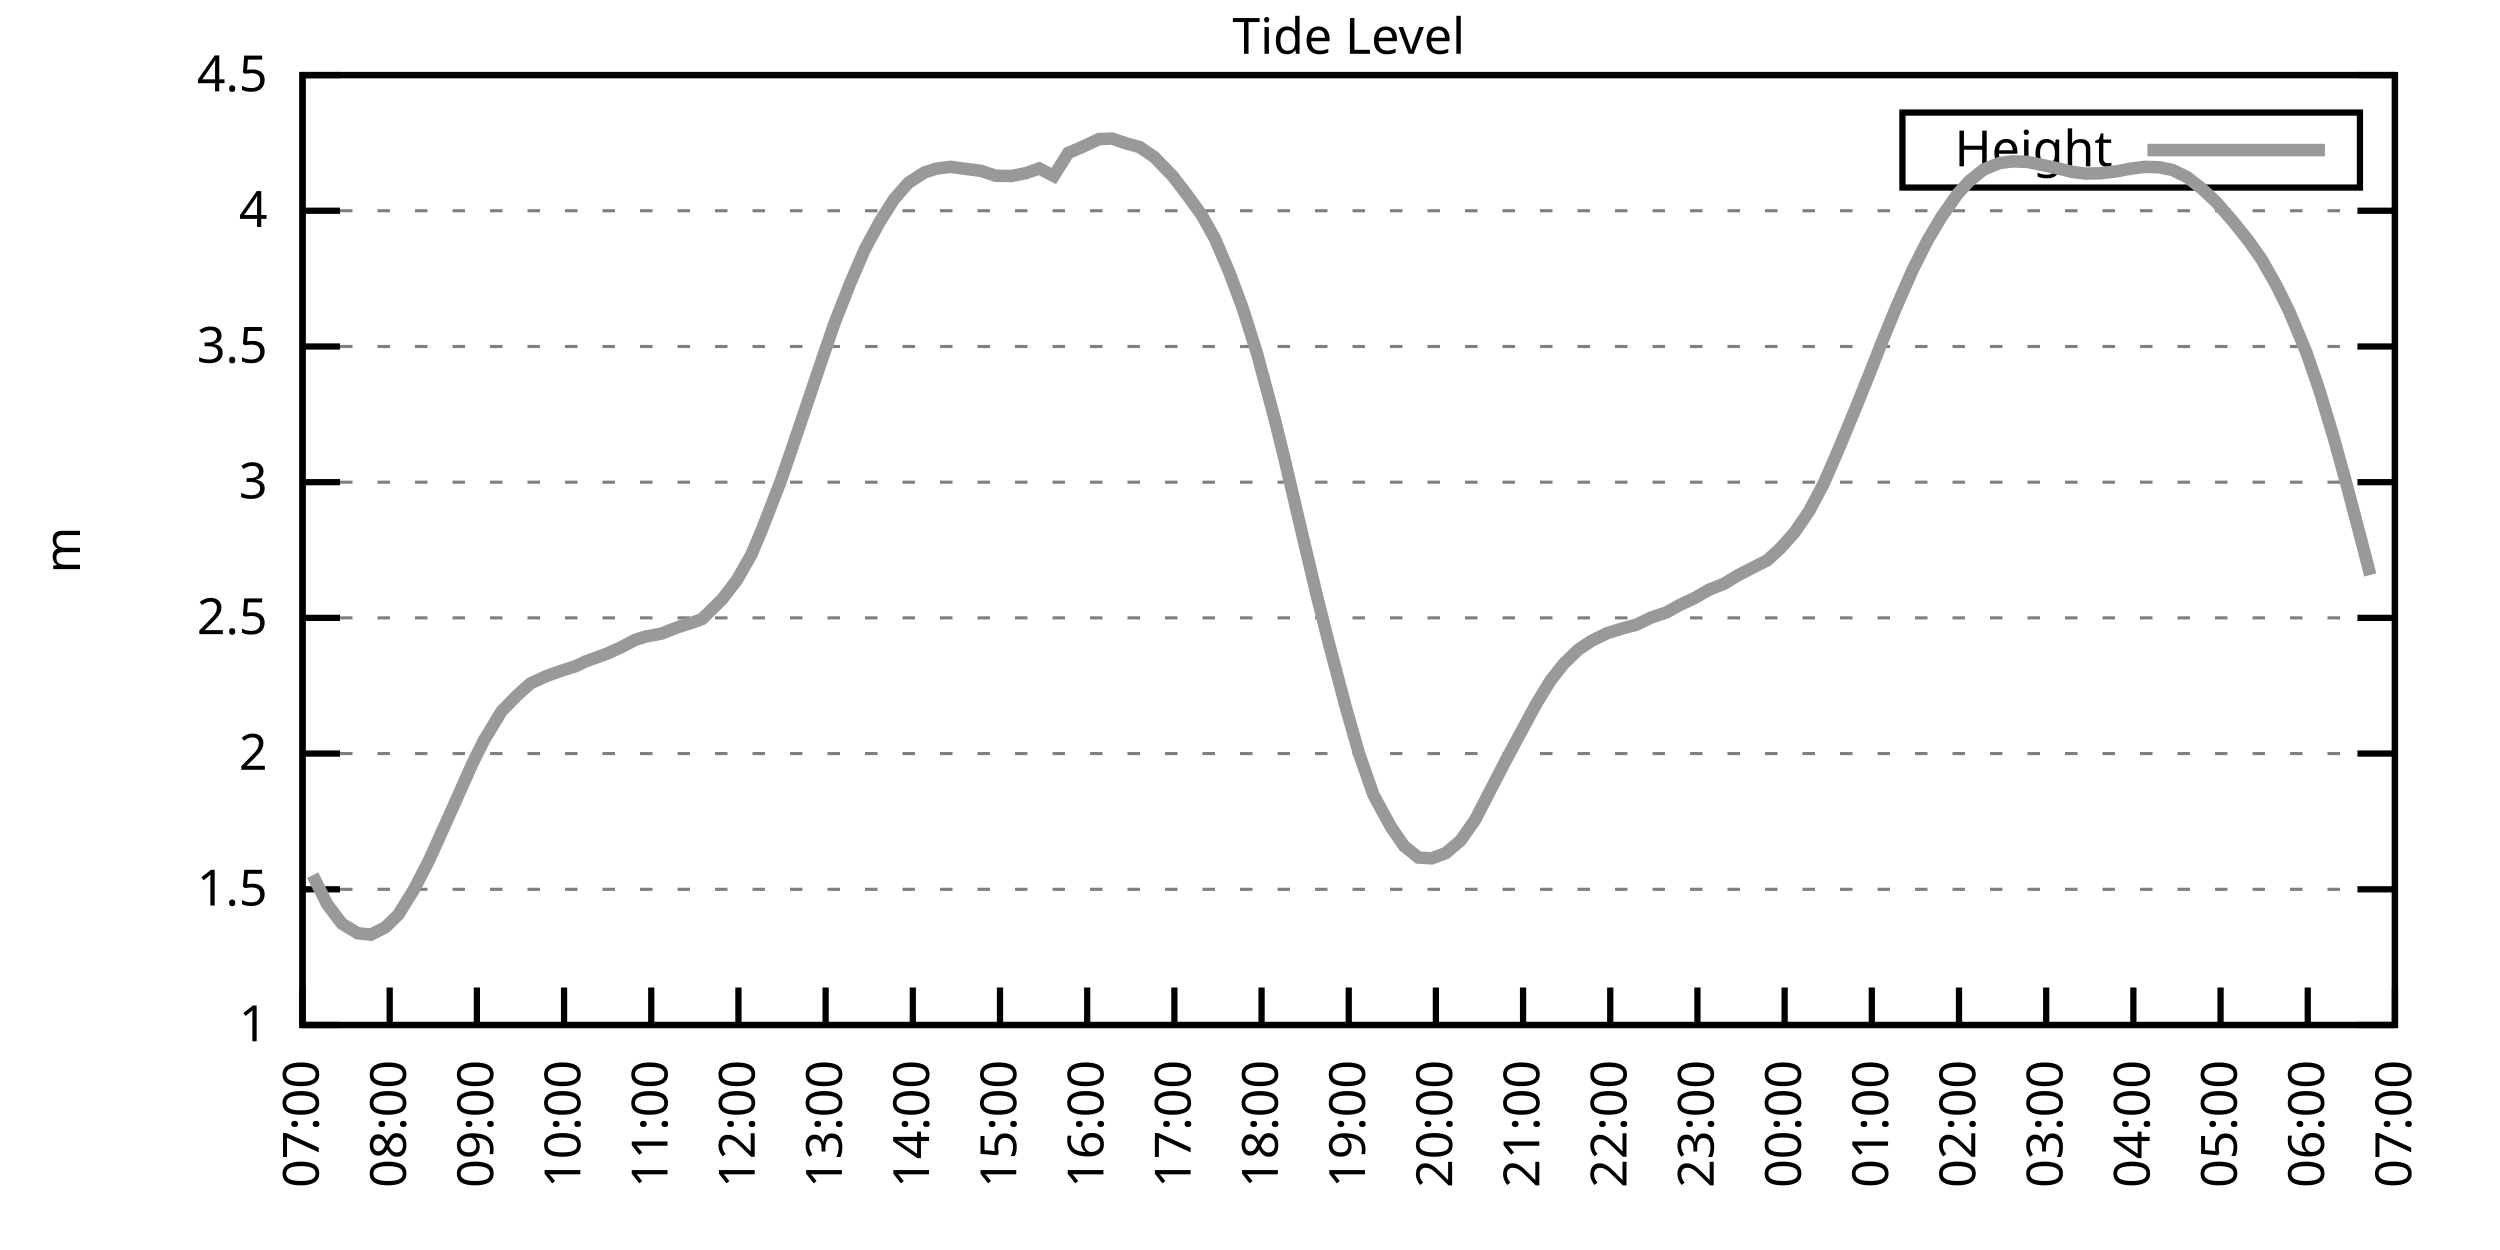
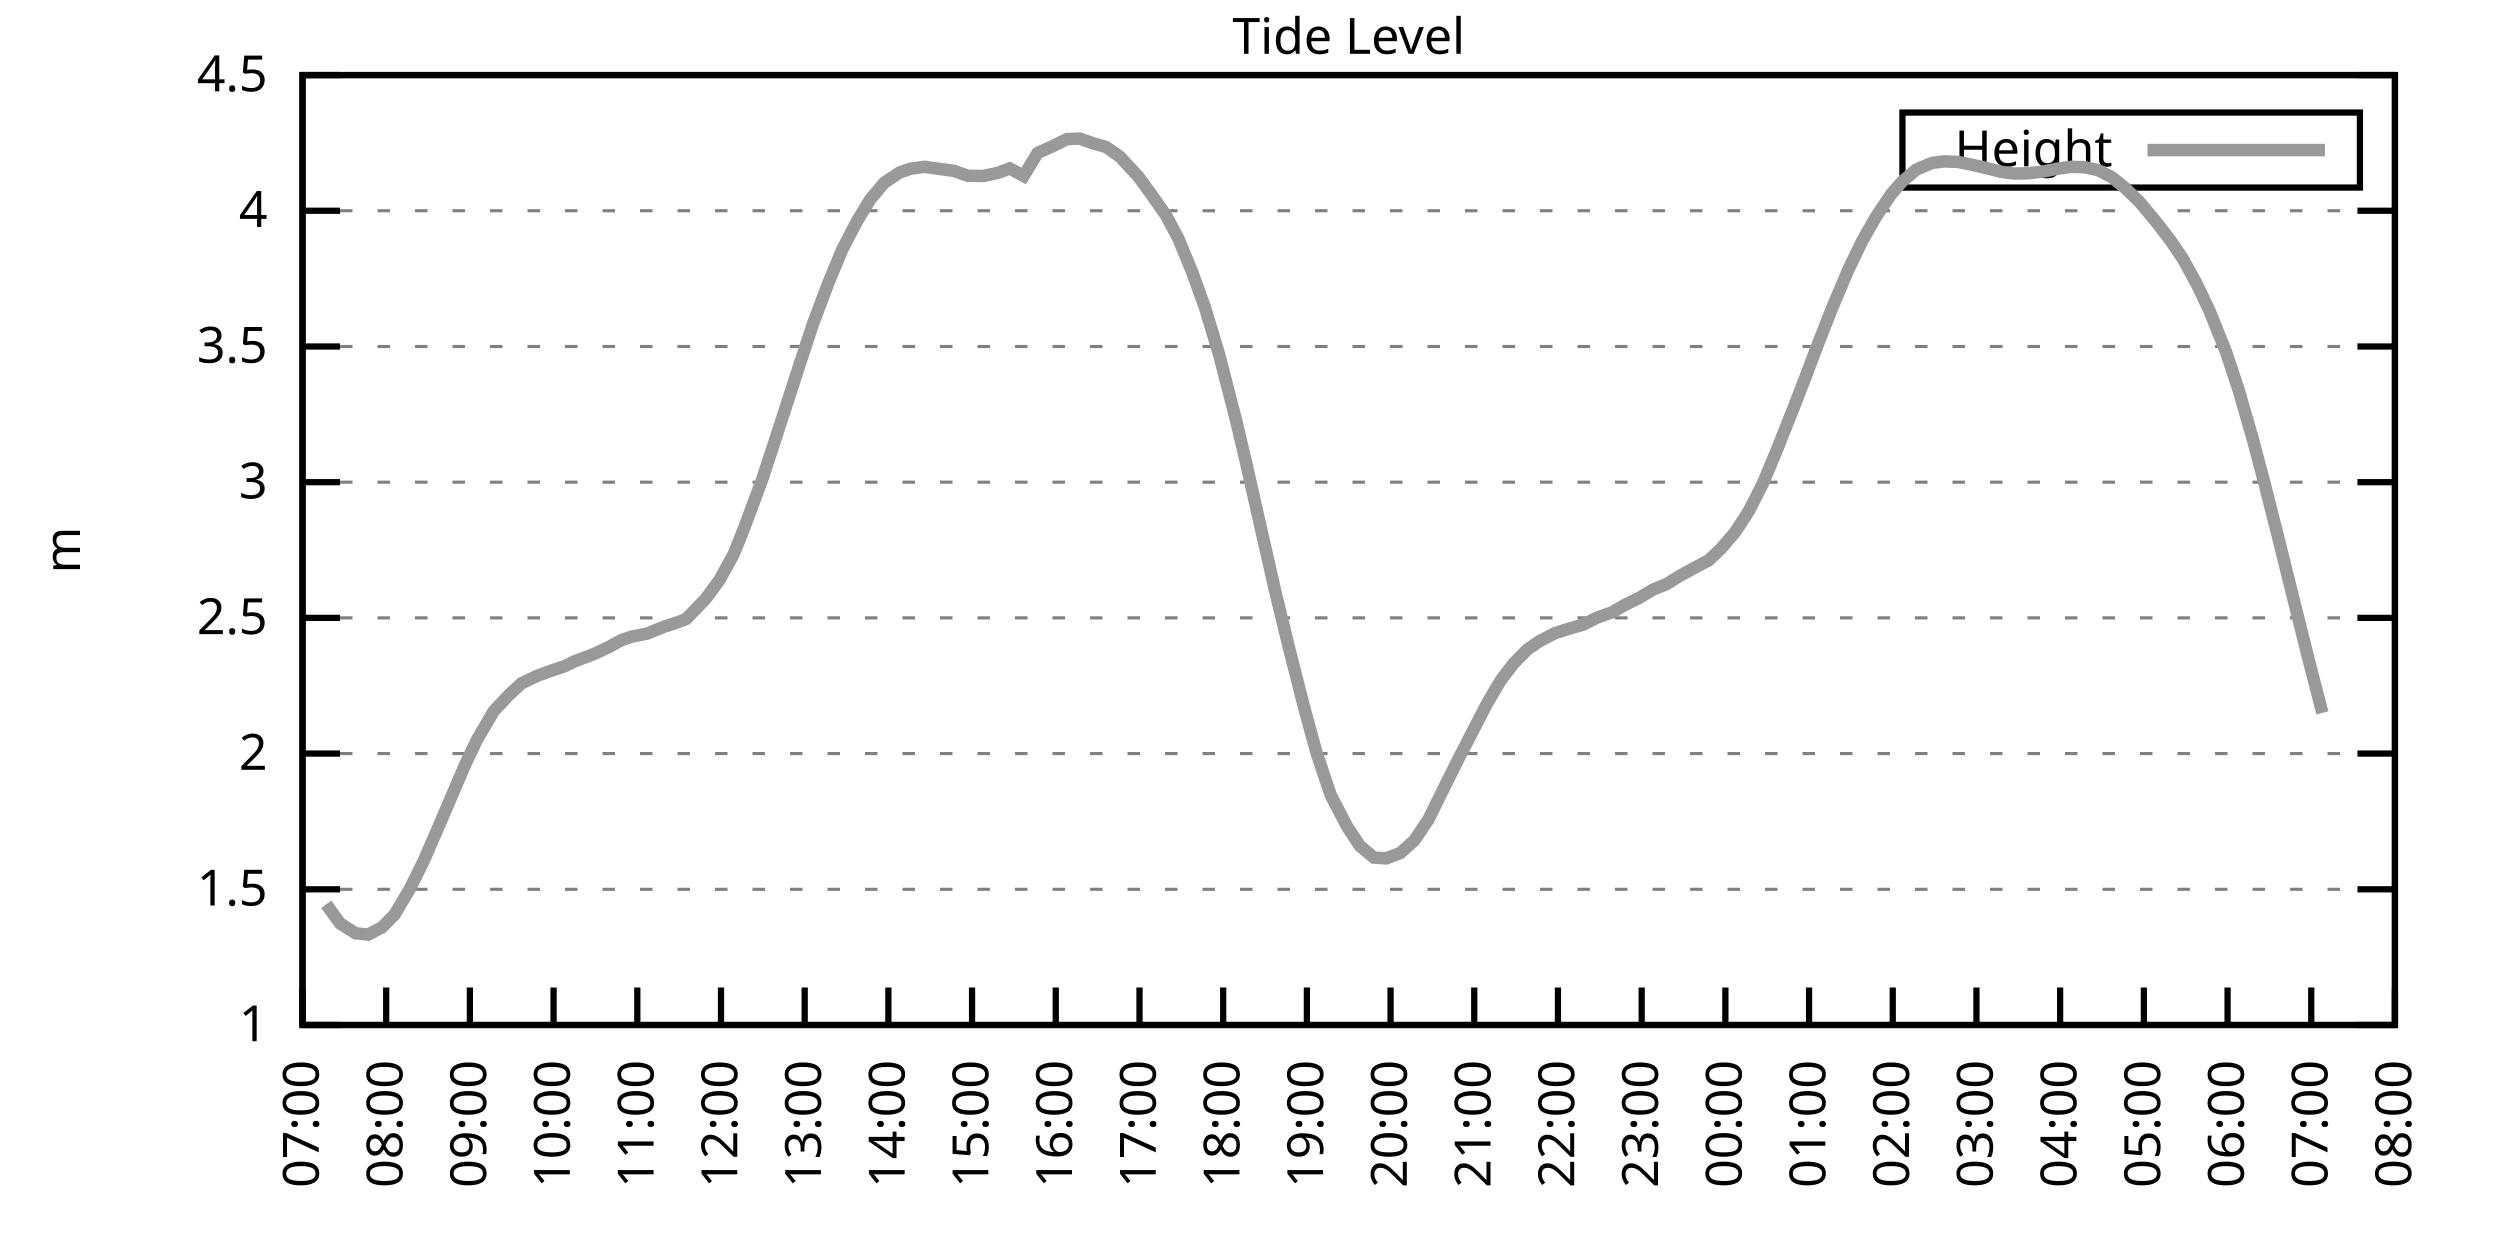
<svg xmlns="http://www.w3.org/2000/svg" xmlns:xlink="http://www.w3.org/1999/xlink" width="400" height="200" viewBox="0 0 400 200">
  <g id="gnuplot_canvas">
    <rect x="0" y="0" width="400" height="200" fill="none" />
    <defs>
      <circle id="gpDot" r="0.5" stroke-width="0.5" stroke="currentColor" />
      <path id="gpPt0" stroke-width="0.333" stroke="currentColor" d="M-1,0 h2 M0,-1 v2" />
      <path id="gpPt1" stroke-width="0.333" stroke="currentColor" d="M-1,-1 L1,1 M1,-1 L-1,1" />
      <path id="gpPt2" stroke-width="0.333" stroke="currentColor" d="M-1,0 L1,0 M0,-1 L0,1 M-1,-1 L1,1 M-1,1 L1,-1" />
      <rect id="gpPt3" stroke-width="0.333" stroke="currentColor" x="-1" y="-1" width="2" height="2" />
      <rect id="gpPt4" stroke-width="0.333" stroke="currentColor" fill="currentColor" x="-1" y="-1" width="2" height="2" />
      <circle id="gpPt5" stroke-width="0.333" stroke="currentColor" cx="0" cy="0" r="1" />
      <use xlink:href="#gpPt5" id="gpPt6" fill="currentColor" stroke="none" />
      <path id="gpPt7" stroke-width="0.333" stroke="currentColor" d="M0,-1.33 L-1.33,0.67 L1.33,0.67 z" />
      <use xlink:href="#gpPt7" id="gpPt8" fill="currentColor" stroke="none" />
      <use xlink:href="#gpPt7" id="gpPt9" stroke="currentColor" transform="rotate(180)" />
      <use xlink:href="#gpPt9" id="gpPt10" fill="currentColor" stroke="none" />
      <use xlink:href="#gpPt3" id="gpPt11" stroke="currentColor" transform="rotate(45)" />
      <use xlink:href="#gpPt11" id="gpPt12" fill="currentColor" stroke="none" />
      <path id="gpPt13" stroke-width="0.333" stroke="currentColor" d="M0,1.330 L1.265,0.411 L0.782,-1.067 L-0.782,-1.076 L-1.265,0.411 z" />
      <use xlink:href="#gpPt13" id="gpPt14" fill="currentColor" stroke="none" />
      <filter id="textbox" filterUnits="objectBoundingBox" x="0" y="0" height="1" width="1">
        <feFlood flood-color="white" flood-opacity="1" result="bgnd" />
        <feComposite in="SourceGraphic" in2="bgnd" operator="atop" />
      </filter>
      <filter id="greybox" filterUnits="objectBoundingBox" x="0" y="0" height="1" width="1">
        <feFlood flood-color="lightgrey" flood-opacity="1" result="grey" />
        <feComposite in="SourceGraphic" in2="grey" operator="atop" />
      </filter>
    </defs>
    <g fill="none" color="white" stroke="currentColor" stroke-width="1.00" stroke-linecap="butt" stroke-linejoin="miter">
</g>
    <g fill="none" color="black" stroke="currentColor" stroke-width="1.00" stroke-linecap="butt" stroke-linejoin="miter">
      <g stroke="none" shape-rendering="crispEdges">
        <polygon fill="rgb(255, 255, 255)" points="48.40,164.00 383.18,164.00 383.18,12.02 48.40,12.02 " />
      </g>
    </g>
    <g fill="none" color="black" stroke="currentColor" stroke-width="1.00" stroke-linecap="butt" stroke-linejoin="miter">
</g>
    <g fill="none" color="black" stroke="black" stroke-width="0.50" stroke-linecap="butt" stroke-linejoin="miter">
</g>
    <g fill="none" color="gray" stroke="currentColor" stroke-width="0.50" stroke-linecap="butt" stroke-linejoin="miter">
      <path stroke="gray" stroke-dasharray="2,4" class="gridline" d="M48.40,164.00 L383.19,164.00  " />
    </g>
    <g fill="none" color="gray" stroke="gray" stroke-width="1.00" stroke-linecap="butt" stroke-linejoin="miter">
</g>
    <g fill="none" color="black" stroke="currentColor" stroke-width="1.00" stroke-linecap="butt" stroke-linejoin="miter">
      <path stroke="black" d="M48.40,164.00 L54.40,164.00 M383.19,164.00 L377.19,164.00  " />
      <g transform="translate(42.80,166.60)" stroke="none" fill="black" font-family="Sans" font-size="8.00" text-anchor="end">
        <text>
          <tspan font-family="Sans"> 1</tspan>
        </text>
      </g>
    </g>
    <g fill="none" color="black" stroke="currentColor" stroke-width="1.00" stroke-linecap="butt" stroke-linejoin="miter">
</g>
    <g fill="none" color="black" stroke="black" stroke-width="0.50" stroke-linecap="butt" stroke-linejoin="miter">
</g>
    <g fill="none" color="gray" stroke="currentColor" stroke-width="0.50" stroke-linecap="butt" stroke-linejoin="miter">
      <path stroke="gray" stroke-dasharray="2,4" class="gridline" d="M48.40,142.29 L383.19,142.29  " />
    </g>
    <g fill="none" color="gray" stroke="gray" stroke-width="1.00" stroke-linecap="butt" stroke-linejoin="miter">
</g>
    <g fill="none" color="black" stroke="currentColor" stroke-width="1.00" stroke-linecap="butt" stroke-linejoin="miter">
      <path stroke="black" d="M48.40,142.29 L54.40,142.29 M383.19,142.29 L377.19,142.29  " />
      <g transform="translate(42.80,144.89)" stroke="none" fill="black" font-family="Sans" font-size="8.00" text-anchor="end">
        <text>
          <tspan font-family="Sans"> 1.5</tspan>
        </text>
      </g>
    </g>
    <g fill="none" color="black" stroke="currentColor" stroke-width="1.00" stroke-linecap="butt" stroke-linejoin="miter">
</g>
    <g fill="none" color="black" stroke="black" stroke-width="0.50" stroke-linecap="butt" stroke-linejoin="miter">
</g>
    <g fill="none" color="gray" stroke="currentColor" stroke-width="0.50" stroke-linecap="butt" stroke-linejoin="miter">
      <path stroke="gray" stroke-dasharray="2,4" class="gridline" d="M48.40,120.57 L383.19,120.57  " />
    </g>
    <g fill="none" color="gray" stroke="gray" stroke-width="1.00" stroke-linecap="butt" stroke-linejoin="miter">
</g>
    <g fill="none" color="black" stroke="currentColor" stroke-width="1.00" stroke-linecap="butt" stroke-linejoin="miter">
      <path stroke="black" d="M48.40,120.57 L54.40,120.57 M383.19,120.57 L377.19,120.57  " />
      <g transform="translate(42.80,123.17)" stroke="none" fill="black" font-family="Sans" font-size="8.00" text-anchor="end">
        <text>
          <tspan font-family="Sans"> 2</tspan>
        </text>
      </g>
    </g>
    <g fill="none" color="black" stroke="currentColor" stroke-width="1.00" stroke-linecap="butt" stroke-linejoin="miter">
</g>
    <g fill="none" color="black" stroke="black" stroke-width="0.50" stroke-linecap="butt" stroke-linejoin="miter">
</g>
    <g fill="none" color="gray" stroke="currentColor" stroke-width="0.50" stroke-linecap="butt" stroke-linejoin="miter">
      <path stroke="gray" stroke-dasharray="2,4" class="gridline" d="M48.40,98.86 L383.19,98.86  " />
    </g>
    <g fill="none" color="gray" stroke="gray" stroke-width="1.00" stroke-linecap="butt" stroke-linejoin="miter">
</g>
    <g fill="none" color="black" stroke="currentColor" stroke-width="1.00" stroke-linecap="butt" stroke-linejoin="miter">
      <path stroke="black" d="M48.40,98.86 L54.40,98.86 M383.19,98.86 L377.19,98.86  " />
      <g transform="translate(42.80,101.46)" stroke="none" fill="black" font-family="Sans" font-size="8.00" text-anchor="end">
        <text>
          <tspan font-family="Sans"> 2.5</tspan>
        </text>
      </g>
    </g>
    <g fill="none" color="black" stroke="currentColor" stroke-width="1.00" stroke-linecap="butt" stroke-linejoin="miter">
</g>
    <g fill="none" color="black" stroke="black" stroke-width="0.50" stroke-linecap="butt" stroke-linejoin="miter">
</g>
    <g fill="none" color="gray" stroke="currentColor" stroke-width="0.50" stroke-linecap="butt" stroke-linejoin="miter">
      <path stroke="gray" stroke-dasharray="2,4" class="gridline" d="M48.40,77.15 L383.19,77.15  " />
    </g>
    <g fill="none" color="gray" stroke="gray" stroke-width="1.00" stroke-linecap="butt" stroke-linejoin="miter">
</g>
    <g fill="none" color="black" stroke="currentColor" stroke-width="1.00" stroke-linecap="butt" stroke-linejoin="miter">
      <path stroke="black" d="M48.40,77.15 L54.40,77.15 M383.19,77.15 L377.19,77.15  " />
      <g transform="translate(42.80,79.75)" stroke="none" fill="black" font-family="Sans" font-size="8.00" text-anchor="end">
        <text>
          <tspan font-family="Sans"> 3</tspan>
        </text>
      </g>
    </g>
    <g fill="none" color="black" stroke="currentColor" stroke-width="1.00" stroke-linecap="butt" stroke-linejoin="miter">
</g>
    <g fill="none" color="black" stroke="black" stroke-width="0.50" stroke-linecap="butt" stroke-linejoin="miter">
</g>
    <g fill="none" color="gray" stroke="currentColor" stroke-width="0.50" stroke-linecap="butt" stroke-linejoin="miter">
      <path stroke="gray" stroke-dasharray="2,4" class="gridline" d="M48.40,55.44 L383.19,55.44  " />
    </g>
    <g fill="none" color="gray" stroke="gray" stroke-width="1.00" stroke-linecap="butt" stroke-linejoin="miter">
</g>
    <g fill="none" color="black" stroke="currentColor" stroke-width="1.00" stroke-linecap="butt" stroke-linejoin="miter">
      <path stroke="black" d="M48.40,55.44 L54.40,55.44 M383.19,55.44 L377.19,55.44  " />
      <g transform="translate(42.80,58.04)" stroke="none" fill="black" font-family="Sans" font-size="8.00" text-anchor="end">
        <text>
          <tspan font-family="Sans"> 3.5</tspan>
        </text>
      </g>
    </g>
    <g fill="none" color="black" stroke="currentColor" stroke-width="1.00" stroke-linecap="butt" stroke-linejoin="miter">
</g>
    <g fill="none" color="black" stroke="black" stroke-width="0.50" stroke-linecap="butt" stroke-linejoin="miter">
</g>
    <g fill="none" color="gray" stroke="currentColor" stroke-width="0.50" stroke-linecap="butt" stroke-linejoin="miter">
      <path stroke="gray" stroke-dasharray="2,4" class="gridline" d="M48.40,33.72 L383.19,33.72  " />
    </g>
    <g fill="none" color="gray" stroke="gray" stroke-width="1.00" stroke-linecap="butt" stroke-linejoin="miter">
</g>
    <g fill="none" color="black" stroke="currentColor" stroke-width="1.00" stroke-linecap="butt" stroke-linejoin="miter">
      <path stroke="black" d="M48.40,33.72 L54.40,33.72 M383.19,33.72 L377.19,33.72  " />
      <g transform="translate(42.80,36.32)" stroke="none" fill="black" font-family="Sans" font-size="8.00" text-anchor="end">
        <text>
          <tspan font-family="Sans"> 4</tspan>
        </text>
      </g>
    </g>
    <g fill="none" color="black" stroke="currentColor" stroke-width="1.00" stroke-linecap="butt" stroke-linejoin="miter">
</g>
    <g fill="none" color="black" stroke="black" stroke-width="0.50" stroke-linecap="butt" stroke-linejoin="miter">
</g>
    <g fill="none" color="gray" stroke="currentColor" stroke-width="0.50" stroke-linecap="butt" stroke-linejoin="miter">
      <path stroke="gray" stroke-dasharray="2,4" class="gridline" d="M48.40,12.01 L383.19,12.01  " />
    </g>
    <g fill="none" color="gray" stroke="gray" stroke-width="1.00" stroke-linecap="butt" stroke-linejoin="miter">
</g>
    <g fill="none" color="black" stroke="currentColor" stroke-width="1.00" stroke-linecap="butt" stroke-linejoin="miter">
      <path stroke="black" d="M48.40,12.01 L54.40,12.01 M383.19,12.01 L377.19,12.01  " />
      <g transform="translate(42.80,14.61)" stroke="none" fill="black" font-family="Sans" font-size="8.00" text-anchor="end">
        <text>
          <tspan font-family="Sans"> 4.5</tspan>
        </text>
      </g>
    </g>
    <g fill="none" color="black" stroke="currentColor" stroke-width="1.00" stroke-linecap="butt" stroke-linejoin="miter">
      <path stroke="black" d="M48.40,164.00 L48.40,158.00  " />
      <g transform="translate(51.00,169.60) rotate(270.00)" stroke="none" fill="black" font-family="Sans" font-size="8.00" text-anchor="end">
        <text>
          <tspan font-family="Sans">07:00</tspan>
        </text>
      </g>
    </g>
    <g fill="none" color="black" stroke="currentColor" stroke-width="1.00" stroke-linecap="butt" stroke-linejoin="miter">
-       <path stroke="black" d="M62.35,164.00 L62.35,158.00  " />
-       <g transform="translate(64.95,169.60) rotate(270.00)" stroke="none" fill="black" font-family="Sans" font-size="8.00" text-anchor="end">
+       <path stroke="black" d="M61.79,164.00 L61.79,158.00  " />
+       <g transform="translate(64.39,169.60) rotate(270.00)" stroke="none" fill="black" font-family="Sans" font-size="8.00" text-anchor="end">
        <text>
          <tspan font-family="Sans">08:00</tspan>
        </text>
      </g>
    </g>
    <g fill="none" color="black" stroke="currentColor" stroke-width="1.00" stroke-linecap="butt" stroke-linejoin="miter">
-       <path stroke="black" d="M76.30,164.00 L76.30,158.00  " />
-       <g transform="translate(78.90,169.60) rotate(270.00)" stroke="none" fill="black" font-family="Sans" font-size="8.00" text-anchor="end">
+       <path stroke="black" d="M75.18,164.00 L75.18,158.00  " />
+       <g transform="translate(77.78,169.60) rotate(270.00)" stroke="none" fill="black" font-family="Sans" font-size="8.00" text-anchor="end">
        <text>
          <tspan font-family="Sans">09:00</tspan>
        </text>
      </g>
    </g>
    <g fill="none" color="black" stroke="currentColor" stroke-width="1.00" stroke-linecap="butt" stroke-linejoin="miter">
-       <path stroke="black" d="M90.25,164.00 L90.25,158.00  " />
-       <g transform="translate(92.85,169.60) rotate(270.00)" stroke="none" fill="black" font-family="Sans" font-size="8.00" text-anchor="end">
+       <path stroke="black" d="M88.57,164.00 L88.57,158.00  " />
+       <g transform="translate(91.17,169.60) rotate(270.00)" stroke="none" fill="black" font-family="Sans" font-size="8.00" text-anchor="end">
        <text>
          <tspan font-family="Sans">10:00</tspan>
        </text>
      </g>
    </g>
    <g fill="none" color="black" stroke="currentColor" stroke-width="1.00" stroke-linecap="butt" stroke-linejoin="miter">
-       <path stroke="black" d="M104.20,164.00 L104.20,158.00  " />
-       <g transform="translate(106.80,169.60) rotate(270.00)" stroke="none" fill="black" font-family="Sans" font-size="8.00" text-anchor="end">
+       <path stroke="black" d="M101.97,164.00 L101.97,158.00  " />
+       <g transform="translate(104.57,169.60) rotate(270.00)" stroke="none" fill="black" font-family="Sans" font-size="8.00" text-anchor="end">
        <text>
          <tspan font-family="Sans">11:00</tspan>
        </text>
      </g>
    </g>
    <g fill="none" color="black" stroke="currentColor" stroke-width="1.00" stroke-linecap="butt" stroke-linejoin="miter">
-       <path stroke="black" d="M118.15,164.00 L118.15,158.00  " />
-       <g transform="translate(120.75,169.60) rotate(270.00)" stroke="none" fill="black" font-family="Sans" font-size="8.00" text-anchor="end">
+       <path stroke="black" d="M115.36,164.00 L115.36,158.00  " />
+       <g transform="translate(117.96,169.60) rotate(270.00)" stroke="none" fill="black" font-family="Sans" font-size="8.00" text-anchor="end">
        <text>
          <tspan font-family="Sans">12:00</tspan>
        </text>
      </g>
    </g>
    <g fill="none" color="black" stroke="currentColor" stroke-width="1.00" stroke-linecap="butt" stroke-linejoin="miter">
-       <path stroke="black" d="M132.10,164.00 L132.10,158.00  " />
-       <g transform="translate(134.70,169.60) rotate(270.00)" stroke="none" fill="black" font-family="Sans" font-size="8.00" text-anchor="end">
+       <path stroke="black" d="M128.75,164.00 L128.75,158.00  " />
+       <g transform="translate(131.35,169.60) rotate(270.00)" stroke="none" fill="black" font-family="Sans" font-size="8.00" text-anchor="end">
        <text>
          <tspan font-family="Sans">13:00</tspan>
        </text>
      </g>
    </g>
    <g fill="none" color="black" stroke="currentColor" stroke-width="1.00" stroke-linecap="butt" stroke-linejoin="miter">
-       <path stroke="black" d="M146.05,164.00 L146.05,158.00  " />
-       <g transform="translate(148.65,169.60) rotate(270.00)" stroke="none" fill="black" font-family="Sans" font-size="8.00" text-anchor="end">
+       <path stroke="black" d="M142.14,164.00 L142.14,158.00  " />
+       <g transform="translate(144.74,169.60) rotate(270.00)" stroke="none" fill="black" font-family="Sans" font-size="8.00" text-anchor="end">
        <text>
          <tspan font-family="Sans">14:00</tspan>
        </text>
      </g>
    </g>
    <g fill="none" color="black" stroke="currentColor" stroke-width="1.00" stroke-linecap="butt" stroke-linejoin="miter">
-       <path stroke="black" d="M160.00,164.00 L160.00,158.00  " />
-       <g transform="translate(162.60,169.60) rotate(270.00)" stroke="none" fill="black" font-family="Sans" font-size="8.00" text-anchor="end">
+       <path stroke="black" d="M155.53,164.00 L155.53,158.00  " />
+       <g transform="translate(158.13,169.60) rotate(270.00)" stroke="none" fill="black" font-family="Sans" font-size="8.00" text-anchor="end">
        <text>
          <tspan font-family="Sans">15:00</tspan>
        </text>
      </g>
    </g>
    <g fill="none" color="black" stroke="currentColor" stroke-width="1.00" stroke-linecap="butt" stroke-linejoin="miter">
-       <path stroke="black" d="M173.95,164.00 L173.95,158.00  " />
-       <g transform="translate(176.55,169.60) rotate(270.00)" stroke="none" fill="black" font-family="Sans" font-size="8.00" text-anchor="end">
+       <path stroke="black" d="M168.92,164.00 L168.92,158.00  " />
+       <g transform="translate(171.52,169.60) rotate(270.00)" stroke="none" fill="black" font-family="Sans" font-size="8.00" text-anchor="end">
        <text>
          <tspan font-family="Sans">16:00</tspan>
        </text>
      </g>
    </g>
    <g fill="none" color="black" stroke="currentColor" stroke-width="1.00" stroke-linecap="butt" stroke-linejoin="miter">
-       <path stroke="black" d="M187.90,164.00 L187.90,158.00  " />
-       <g transform="translate(190.50,169.60) rotate(270.00)" stroke="none" fill="black" font-family="Sans" font-size="8.00" text-anchor="end">
+       <path stroke="black" d="M182.32,164.00 L182.32,158.00  " />
+       <g transform="translate(184.92,169.60) rotate(270.00)" stroke="none" fill="black" font-family="Sans" font-size="8.00" text-anchor="end">
        <text>
          <tspan font-family="Sans">17:00</tspan>
        </text>
      </g>
    </g>
    <g fill="none" color="black" stroke="currentColor" stroke-width="1.00" stroke-linecap="butt" stroke-linejoin="miter">
-       <path stroke="black" d="M201.85,164.00 L201.85,158.00  " />
-       <g transform="translate(204.45,169.60) rotate(270.00)" stroke="none" fill="black" font-family="Sans" font-size="8.00" text-anchor="end">
+       <path stroke="black" d="M195.71,164.00 L195.71,158.00  " />
+       <g transform="translate(198.31,169.60) rotate(270.00)" stroke="none" fill="black" font-family="Sans" font-size="8.00" text-anchor="end">
        <text>
          <tspan font-family="Sans">18:00</tspan>
        </text>
      </g>
    </g>
    <g fill="none" color="black" stroke="currentColor" stroke-width="1.00" stroke-linecap="butt" stroke-linejoin="miter">
-       <path stroke="black" d="M215.80,164.00 L215.80,158.00  " />
-       <g transform="translate(218.40,169.60) rotate(270.00)" stroke="none" fill="black" font-family="Sans" font-size="8.00" text-anchor="end">
+       <path stroke="black" d="M209.10,164.00 L209.10,158.00  " />
+       <g transform="translate(211.70,169.60) rotate(270.00)" stroke="none" fill="black" font-family="Sans" font-size="8.00" text-anchor="end">
        <text>
          <tspan font-family="Sans">19:00</tspan>
        </text>
      </g>
    </g>
    <g fill="none" color="black" stroke="currentColor" stroke-width="1.00" stroke-linecap="butt" stroke-linejoin="miter">
-       <path stroke="black" d="M229.74,164.00 L229.74,158.00  " />
-       <g transform="translate(232.34,169.60) rotate(270.00)" stroke="none" fill="black" font-family="Sans" font-size="8.00" text-anchor="end">
+       <path stroke="black" d="M222.49,164.00 L222.49,158.00  " />
+       <g transform="translate(225.09,169.60) rotate(270.00)" stroke="none" fill="black" font-family="Sans" font-size="8.00" text-anchor="end">
        <text>
          <tspan font-family="Sans">20:00</tspan>
        </text>
      </g>
    </g>
    <g fill="none" color="black" stroke="currentColor" stroke-width="1.00" stroke-linecap="butt" stroke-linejoin="miter">
-       <path stroke="black" d="M243.69,164.00 L243.69,158.00  " />
-       <g transform="translate(246.29,169.60) rotate(270.00)" stroke="none" fill="black" font-family="Sans" font-size="8.00" text-anchor="end">
+       <path stroke="black" d="M235.88,164.00 L235.88,158.00  " />
+       <g transform="translate(238.48,169.60) rotate(270.00)" stroke="none" fill="black" font-family="Sans" font-size="8.00" text-anchor="end">
        <text>
          <tspan font-family="Sans">21:00</tspan>
        </text>
      </g>
    </g>
    <g fill="none" color="black" stroke="currentColor" stroke-width="1.00" stroke-linecap="butt" stroke-linejoin="miter">
-       <path stroke="black" d="M257.64,164.00 L257.64,158.00  " />
-       <g transform="translate(260.24,169.60) rotate(270.00)" stroke="none" fill="black" font-family="Sans" font-size="8.00" text-anchor="end">
+       <path stroke="black" d="M249.27,164.00 L249.27,158.00  " />
+       <g transform="translate(251.87,169.60) rotate(270.00)" stroke="none" fill="black" font-family="Sans" font-size="8.00" text-anchor="end">
        <text>
          <tspan font-family="Sans">22:00</tspan>
        </text>
      </g>
    </g>
    <g fill="none" color="black" stroke="currentColor" stroke-width="1.00" stroke-linecap="butt" stroke-linejoin="miter">
-       <path stroke="black" d="M271.59,164.00 L271.59,158.00  " />
-       <g transform="translate(274.19,169.60) rotate(270.00)" stroke="none" fill="black" font-family="Sans" font-size="8.00" text-anchor="end">
+       <path stroke="black" d="M262.67,164.00 L262.67,158.00  " />
+       <g transform="translate(265.27,169.60) rotate(270.00)" stroke="none" fill="black" font-family="Sans" font-size="8.00" text-anchor="end">
        <text>
          <tspan font-family="Sans">23:00</tspan>
        </text>
      </g>
    </g>
    <g fill="none" color="black" stroke="currentColor" stroke-width="1.00" stroke-linecap="butt" stroke-linejoin="miter">
-       <path stroke="black" d="M285.54,164.00 L285.54,158.00  " />
-       <g transform="translate(288.14,169.60) rotate(270.00)" stroke="none" fill="black" font-family="Sans" font-size="8.00" text-anchor="end">
+       <path stroke="black" d="M276.06,164.00 L276.06,158.00  " />
+       <g transform="translate(278.66,169.60) rotate(270.00)" stroke="none" fill="black" font-family="Sans" font-size="8.00" text-anchor="end">
        <text>
          <tspan font-family="Sans">00:00</tspan>
        </text>
      </g>
    </g>
    <g fill="none" color="black" stroke="currentColor" stroke-width="1.00" stroke-linecap="butt" stroke-linejoin="miter">
-       <path stroke="black" d="M299.49,164.00 L299.49,158.00  " />
-       <g transform="translate(302.09,169.60) rotate(270.00)" stroke="none" fill="black" font-family="Sans" font-size="8.00" text-anchor="end">
+       <path stroke="black" d="M289.45,164.00 L289.45,158.00  " />
+       <g transform="translate(292.05,169.60) rotate(270.00)" stroke="none" fill="black" font-family="Sans" font-size="8.00" text-anchor="end">
        <text>
          <tspan font-family="Sans">01:00</tspan>
        </text>
      </g>
    </g>
    <g fill="none" color="black" stroke="currentColor" stroke-width="1.00" stroke-linecap="butt" stroke-linejoin="miter">
-       <path stroke="black" d="M313.44,164.00 L313.44,158.00  " />
-       <g transform="translate(316.04,169.60) rotate(270.00)" stroke="none" fill="black" font-family="Sans" font-size="8.00" text-anchor="end">
+       <path stroke="black" d="M302.84,164.00 L302.84,158.00  " />
+       <g transform="translate(305.44,169.60) rotate(270.00)" stroke="none" fill="black" font-family="Sans" font-size="8.00" text-anchor="end">
        <text>
          <tspan font-family="Sans">02:00</tspan>
        </text>
      </g>
    </g>
    <g fill="none" color="black" stroke="currentColor" stroke-width="1.00" stroke-linecap="butt" stroke-linejoin="miter">
-       <path stroke="black" d="M327.39,164.00 L327.39,158.00  " />
-       <g transform="translate(329.99,169.60) rotate(270.00)" stroke="none" fill="black" font-family="Sans" font-size="8.00" text-anchor="end">
+       <path stroke="black" d="M316.23,164.00 L316.23,158.00  " />
+       <g transform="translate(318.83,169.60) rotate(270.00)" stroke="none" fill="black" font-family="Sans" font-size="8.00" text-anchor="end">
        <text>
          <tspan font-family="Sans">03:00</tspan>
        </text>
      </g>
    </g>
    <g fill="none" color="black" stroke="currentColor" stroke-width="1.00" stroke-linecap="butt" stroke-linejoin="miter">
-       <path stroke="black" d="M341.34,164.00 L341.34,158.00  " />
-       <g transform="translate(343.94,169.60) rotate(270.00)" stroke="none" fill="black" font-family="Sans" font-size="8.00" text-anchor="end">
+       <path stroke="black" d="M329.62,164.00 L329.62,158.00  " />
+       <g transform="translate(332.22,169.60) rotate(270.00)" stroke="none" fill="black" font-family="Sans" font-size="8.00" text-anchor="end">
        <text>
          <tspan font-family="Sans">04:00</tspan>
        </text>
      </g>
    </g>
    <g fill="none" color="black" stroke="currentColor" stroke-width="1.00" stroke-linecap="butt" stroke-linejoin="miter">
-       <path stroke="black" d="M355.29,164.00 L355.29,158.00  " />
-       <g transform="translate(357.89,169.60) rotate(270.00)" stroke="none" fill="black" font-family="Sans" font-size="8.00" text-anchor="end">
+       <path stroke="black" d="M343.02,164.00 L343.02,158.00  " />
+       <g transform="translate(345.62,169.60) rotate(270.00)" stroke="none" fill="black" font-family="Sans" font-size="8.00" text-anchor="end">
        <text>
          <tspan font-family="Sans">05:00</tspan>
        </text>
      </g>
    </g>
    <g fill="none" color="black" stroke="currentColor" stroke-width="1.00" stroke-linecap="butt" stroke-linejoin="miter">
-       <path stroke="black" d="M369.24,164.00 L369.24,158.00  " />
-       <g transform="translate(371.84,169.60) rotate(270.00)" stroke="none" fill="black" font-family="Sans" font-size="8.00" text-anchor="end">
+       <path stroke="black" d="M356.41,164.00 L356.41,158.00  " />
+       <g transform="translate(359.01,169.60) rotate(270.00)" stroke="none" fill="black" font-family="Sans" font-size="8.00" text-anchor="end">
        <text>
          <tspan font-family="Sans">06:00</tspan>
+         </text>
+       </g>
+     </g>
+     <g fill="none" color="black" stroke="currentColor" stroke-width="1.00" stroke-linecap="butt" stroke-linejoin="miter">
+       <path stroke="black" d="M369.80,164.00 L369.80,158.00  " />
+       <g transform="translate(372.40,169.60) rotate(270.00)" stroke="none" fill="black" font-family="Sans" font-size="8.00" text-anchor="end">
+         <text>
+           <tspan font-family="Sans">07:00</tspan>
        </text>
      </g>
    </g>
    <g fill="none" color="black" stroke="currentColor" stroke-width="1.00" stroke-linecap="butt" stroke-linejoin="miter">
      <path stroke="black" d="M383.19,164.00 L383.19,158.00  " />
      <g transform="translate(385.79,169.60) rotate(270.00)" stroke="none" fill="black" font-family="Sans" font-size="8.00" text-anchor="end">
        <text>
-           <tspan font-family="Sans">07:00</tspan>
+           <tspan font-family="Sans">08:00</tspan>
        </text>
      </g>
    </g>
    <g fill="none" color="black" stroke="currentColor" stroke-width="1.00" stroke-linecap="butt" stroke-linejoin="miter">
</g>
    <g fill="none" color="black" stroke="currentColor" stroke-width="1.00" stroke-linecap="butt" stroke-linejoin="miter">
      <path stroke="black" d="M48.40,12.01 L48.40,164.00 L383.19,164.00 L383.19,12.01 L48.40,12.01 Z  " />
    </g>
    <g fill="none" color="black" stroke="currentColor" stroke-width="1.00" stroke-linecap="butt" stroke-linejoin="miter">
</g>
    <g fill="none" color="black" stroke="currentColor" stroke-width="1.00" stroke-linecap="butt" stroke-linejoin="miter">
      <path stroke="black" d="M304.39,30.01 L304.39,18.01 L377.59,18.01 L377.59,30.01 L304.39,30.01 Z  " />
    </g>
    <g id="Tide_level_plot_1">
      <g fill="none" color="white" stroke="black" stroke-width="2.00" stroke-linecap="butt" stroke-linejoin="miter">
</g>
      <g fill="none" color="black" stroke="currentColor" stroke-width="2.00" stroke-linecap="butt" stroke-linejoin="miter">
        <g transform="translate(337.99,26.61)" stroke="none" fill="black" font-family="Sans" font-size="8.00" text-anchor="end">
          <text>
            <tspan font-family="Sans">Height</tspan>
          </text>
        </g>
      </g>
      <g fill="none" color="black" stroke="currentColor" stroke-width="2.00" stroke-linecap="butt" stroke-linejoin="miter">
-         <path stroke="rgb(153, 153, 153)" d="M343.59,24.01 L371.99,24.01 M50.03,140.03 L52.35,144.68 L54.68,147.76 L57.23,149.32 L59.33,149.54 L61.65,148.37   L63.74,146.33 L66.30,142.20 L68.63,137.68 L71.18,132.04 L73.28,127.35 L75.60,122.14 L77.46,118.40 L80.25,113.80   L82.81,111.19 L84.90,109.33 L87.46,108.15 L89.78,107.33 L92.11,106.59 L93.74,105.81 L96.99,104.64 L99.32,103.59   L101.64,102.38 L103.27,101.86 L105.83,101.38 L108.62,100.29 L110.94,99.56 L112.34,99.04 L115.59,95.82 L117.92,92.78   L120.24,88.70 L121.87,84.83 L124.89,77.06 L126.52,72.33 L129.08,64.77 L131.17,58.56 L133.49,51.79 L136.05,45.27   L138.37,39.89 L140.70,35.59 L143.02,31.90 L145.35,29.25 L147.91,27.60 L149.77,26.99 L152.09,26.69 L154.65,27.04   L156.97,27.34 L159.30,28.12 L161.86,28.16 L164.18,27.69 L166.27,26.95 L168.60,28.16 L170.92,24.47 L173.25,23.47   L175.81,22.26 L177.90,22.17 L180.22,22.95 L182.32,23.52 L184.64,25.08 L187.66,28.21 L189.99,31.25 L192.31,34.46   L194.41,38.24 L196.73,43.67 L198.82,49.27 L201.15,56.65 L203.94,67.03 L205.57,73.63 L208.36,85.49 L210.68,95.26   L212.77,103.51 L215.33,113.15 L217.42,120.49 L219.75,127.17 L222.54,132.30 L224.63,135.34 L226.95,137.21 L229.05,137.34   L231.37,136.47 L233.70,134.47 L236.02,131.17 L238.35,126.65 L241.14,121.27 L245.79,112.63 L248.11,108.85 L250.20,106.20   L252.53,103.94 L254.62,102.55 L257.18,101.29 L259.74,100.51 L261.83,99.95 L264.15,98.82 L266.71,97.95 L268.80,96.78   L271.13,95.69 L273.45,94.35 L275.78,93.43 L278.10,92.04 L280.43,90.83 L282.75,89.66 L284.85,87.74 L287.17,85.14   L289.50,81.71 L291.82,77.32 L294.15,71.94 L296.94,65.21 L298.80,60.60 L301.12,54.70 L303.44,49.05 L306.00,43.23   L308.33,38.59 L310.65,34.68 L313.21,31.03 L315.07,28.99 L317.39,27.12 L319.95,26.08 L322.04,25.82 L324.37,25.91   L327.16,26.47 L329.48,26.99 L331.58,27.51 L333.67,27.77 L335.99,27.73 L338.55,27.43 L340.88,26.99 L343.20,26.69   L345.53,26.77 L347.62,27.21 L349.94,28.34 L352.27,30.16 L354.59,32.33 L357.38,35.55 L359.71,38.46 L361.80,41.41   L364.13,45.49 L366.22,49.70 L369.01,56.35 L371.10,62.43 L373.43,70.16 L375.52,77.76 L377.84,86.57 L379.24,92.00    " />
+         <path stroke="rgb(153, 153, 153)" d="M343.59,24.01 L371.99,24.01 M52.19,144.68 L54.43,147.76 L56.88,149.32 L58.89,149.54 L61.12,148.37 L63.13,146.33   L65.59,142.20 L67.82,137.68 L70.27,132.04 L72.28,127.35 L74.51,122.14 L76.30,118.40 L78.98,113.80 L81.43,111.19   L83.44,109.33 L85.90,108.15 L88.13,107.33 L90.36,106.59 L91.92,105.81 L95.05,104.64 L97.28,103.59 L99.51,102.38   L101.07,101.86 L103.53,101.38 L106.21,100.29 L108.44,99.56 L109.78,99.04 L112.90,95.82 L115.13,92.78 L117.37,88.70   L118.93,84.83 L121.83,77.06 L123.39,72.33 L125.85,64.77 L127.86,58.56 L130.09,51.79 L132.54,45.27 L134.78,39.89   L137.01,35.59 L139.24,31.90 L141.47,29.25 L143.93,27.60 L145.71,26.99 L147.94,26.69 L150.40,27.04 L152.63,27.34   L154.86,28.12 L157.32,28.16 L159.55,27.69 L161.56,26.95 L163.79,28.16 L166.02,24.47 L168.25,23.47 L170.71,22.26   L172.72,22.17 L174.95,22.95 L176.96,23.52 L179.19,25.08 L182.09,28.21 L184.32,31.25 L186.56,34.46 L188.57,38.24   L190.80,43.67 L192.81,49.27 L195.04,56.65 L197.72,67.03 L199.28,73.63 L201.96,85.49 L204.19,95.26 L206.20,103.51   L208.65,113.15 L210.66,120.49 L212.89,127.17 L215.57,132.30 L217.58,135.34 L219.81,137.21 L221.82,137.34 L224.05,136.47   L226.29,134.47 L228.52,131.17 L230.75,126.65 L233.43,121.27 L237.89,112.63 L240.12,108.85 L242.13,106.20 L244.36,103.94   L246.37,102.55 L248.83,101.29 L251.28,100.51 L253.29,99.95 L255.52,98.82 L257.98,97.95 L259.99,96.78 L262.22,95.69   L264.45,94.35 L266.68,93.43 L268.92,92.04 L271.15,90.83 L273.38,89.66 L275.39,87.74 L277.62,85.14 L279.85,81.71   L282.08,77.32 L284.32,71.94 L286.99,65.21 L288.78,60.60 L291.01,54.70 L293.24,49.05 L295.70,43.23 L297.93,38.59   L300.16,34.68 L302.62,31.03 L304.40,28.99 L306.63,27.12 L309.09,26.08 L311.10,25.82 L313.33,25.91 L316.01,26.47   L318.24,26.99 L320.25,27.51 L322.26,27.77 L324.49,27.73 L326.95,27.43 L329.18,26.99 L331.41,26.69 L333.64,26.77   L335.65,27.21 L337.88,28.34 L340.11,30.16 L342.35,32.33 L345.02,35.55 L347.26,38.46 L349.26,41.41 L351.50,45.49   L353.51,49.70 L356.18,56.35 L358.19,62.43 L360.42,70.16 L362.43,77.76 L364.66,86.57 L366.00,92.00 L369.35,105.42   L371.58,114.06  " />
      </g>
    </g>
    <g fill="none" color="black" stroke="currentColor" stroke-width="2.00" stroke-linecap="butt" stroke-linejoin="miter">
</g>
    <g fill="none" color="black" stroke="black" stroke-width="1.00" stroke-linecap="butt" stroke-linejoin="miter">
</g>
    <g fill="none" color="black" stroke="currentColor" stroke-width="1.00" stroke-linecap="butt" stroke-linejoin="miter">
      <path stroke="black" d="M48.40,12.01 L48.40,164.00 L383.19,164.00 L383.19,12.01 L48.40,12.01 Z  " />
      <g transform="translate(12.80,88.01) rotate(270.00)" stroke="none" fill="black" font-family="Sans" font-size="8.00" text-anchor="middle">
        <text>
          <tspan font-family="Sans">m</tspan>
        </text>
      </g>
    </g>
    <g fill="none" color="black" stroke="currentColor" stroke-width="1.00" stroke-linecap="butt" stroke-linejoin="miter">
</g>
    <g fill="none" color="black" stroke="currentColor" stroke-width="1.00" stroke-linecap="butt" stroke-linejoin="miter">
      <g transform="translate(215.79,8.61)" stroke="none" fill="black" font-family="Sans" font-size="8.00" text-anchor="middle">
        <text>
          <tspan font-family="Sans">Tide Level</tspan>
        </text>
      </g>
    </g>
    <g fill="none" color="black" stroke="currentColor" stroke-width="1.00" stroke-linecap="butt" stroke-linejoin="miter">
</g>
  </g>
</svg>
